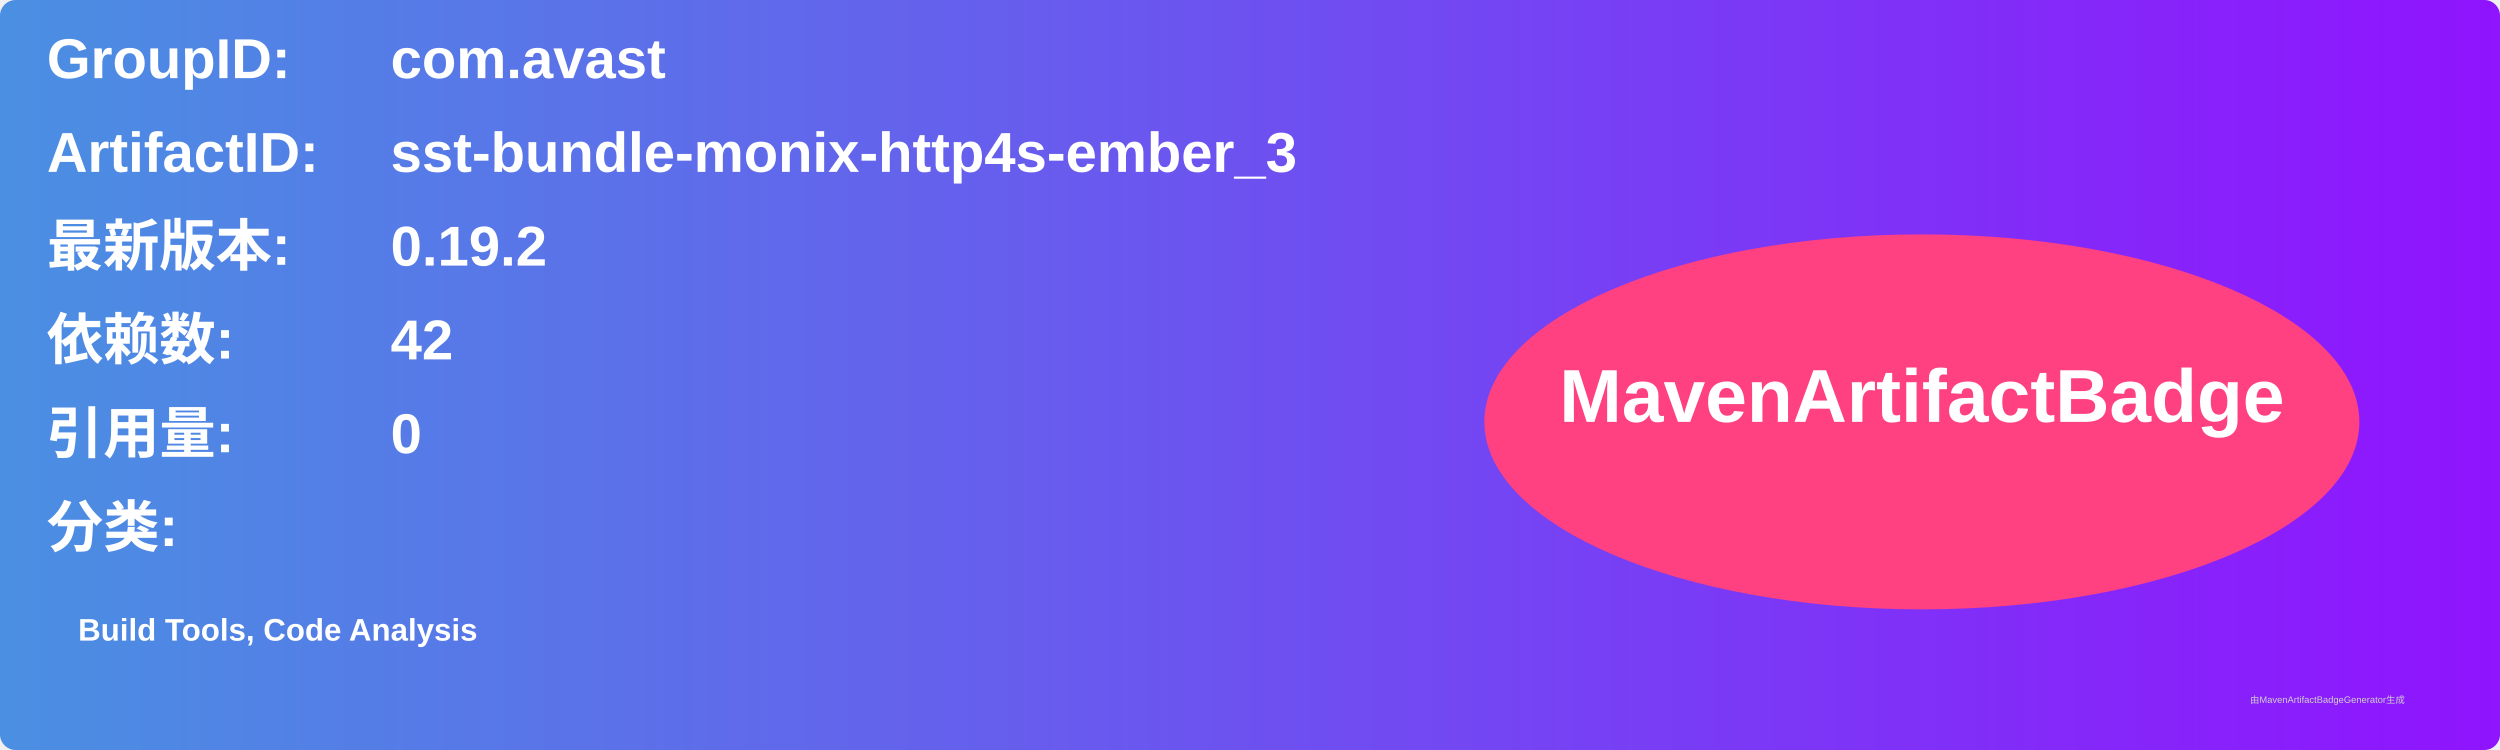
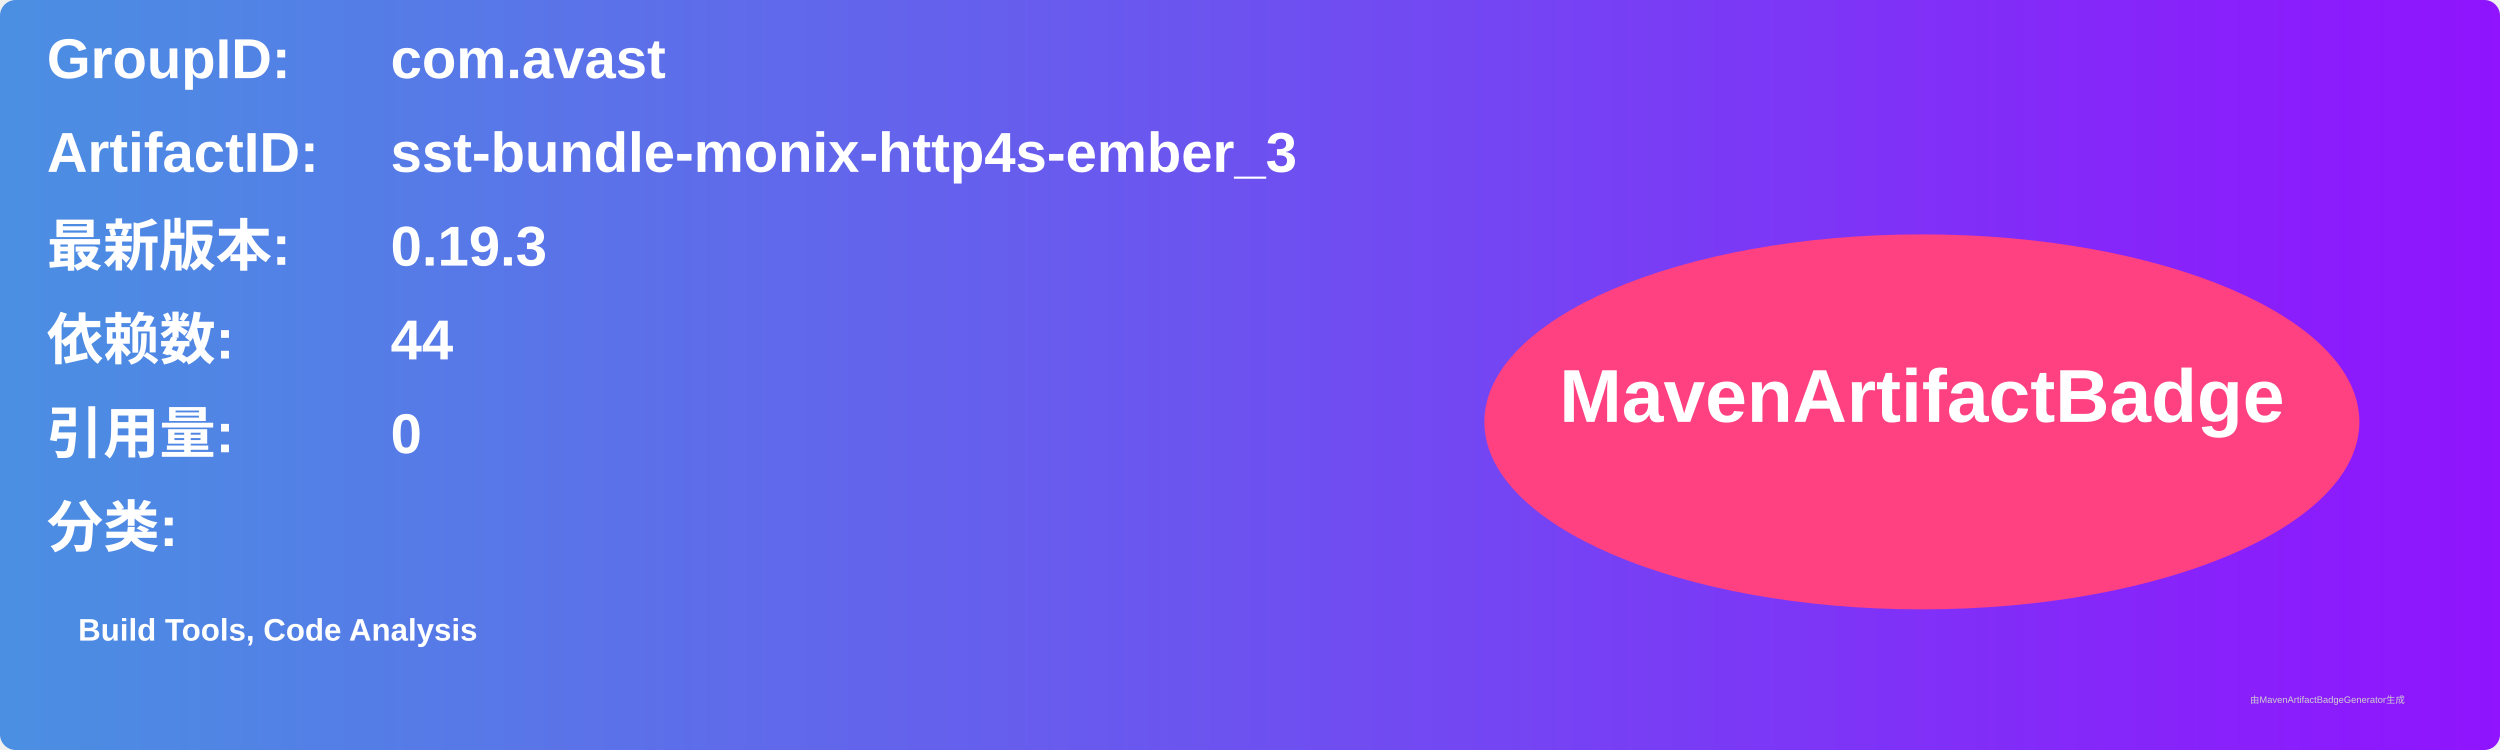
<svg xmlns="http://www.w3.org/2000/svg" width="800" height="240" viewBox="0 0 800 240">
  <linearGradient id="grad" x1="0%" y1="0%" x2="100%" y2="0%">
    <stop offset="0%" stop-color="#4a90e2" />
    <stop offset="100%" stop-color="#9013fe" />
  </linearGradient>
  <rect width="100%" height="100%" rx="5" ry="5" fill="url(#grad)" />
  <g transform="translate(15, 15)">
    <text x="0" y="10" font-family="Arial" font-size="18" fill="white" font-weight="bold" width="260">GroupID:</text>
    <text x="110" y="10" font-family="Arial" font-size="18" fill="white" font-weight="bold" width="460">com.avast</text>
    <text x="0" y="40" font-family="Arial" font-size="18" fill="white" font-weight="bold" width="260">ArtifactID:</text>
    <text x="110" y="40" font-family="Arial" font-size="18" fill="white" font-weight="bold" width="460">sst-bundle-monix-http4s-ember_3</text>
    <text x="0" y="70" font-family="Arial" font-size="18" fill="white" font-weight="bold">最新版本:</text>
    <text x="110" y="70" font-family="Arial" font-size="18" fill="white" font-weight="bold">
-       <tspan font-weight="bold">0.19.2</tspan>
+       <tspan font-weight="bold">0.19.3</tspan>
    </text>
    <text x="0" y="100" font-family="Arial" font-size="18" fill="white" font-weight="bold">依赖数: </text>
    <text x="110" y="100" font-family="Arial" font-size="18" fill="white">
-       <tspan font-weight="bold">42</tspan>
+       <tspan font-weight="bold">44</tspan>
    </text>
    <text x="0" y="130" font-family="Arial" font-size="18" fill="white" font-weight="bold">引用量: </text>
    <text x="110" y="130" font-family="Arial" font-size="18" fill="white">
      <tspan font-weight="bold">0</tspan>
    </text>
    <text x="0" y="160" font-family="Arial" font-size="18" fill="white" font-weight="bold">分类:</text>
    <text x="10" y="190" font-family="Arial" font-size="10" fill="white">
      <tspan font-weight="bold">Build Tools, Code Analysis</tspan>
    </text>
    <ellipse cx="600" cy="120" rx="140" ry="60" fill="#ff4081" />
    <text x="600" y="120" text-anchor="middle" font-family="Arial" font-size="24" fill="white" font-weight="bold">MavenArtifactBadge</text>
  </g>
  <text x="720" y="225" font-family="Arial" font-size="3" fill="#d0d0d0">由MavenArtifactBadgeGenerator生成</text>
</svg>
